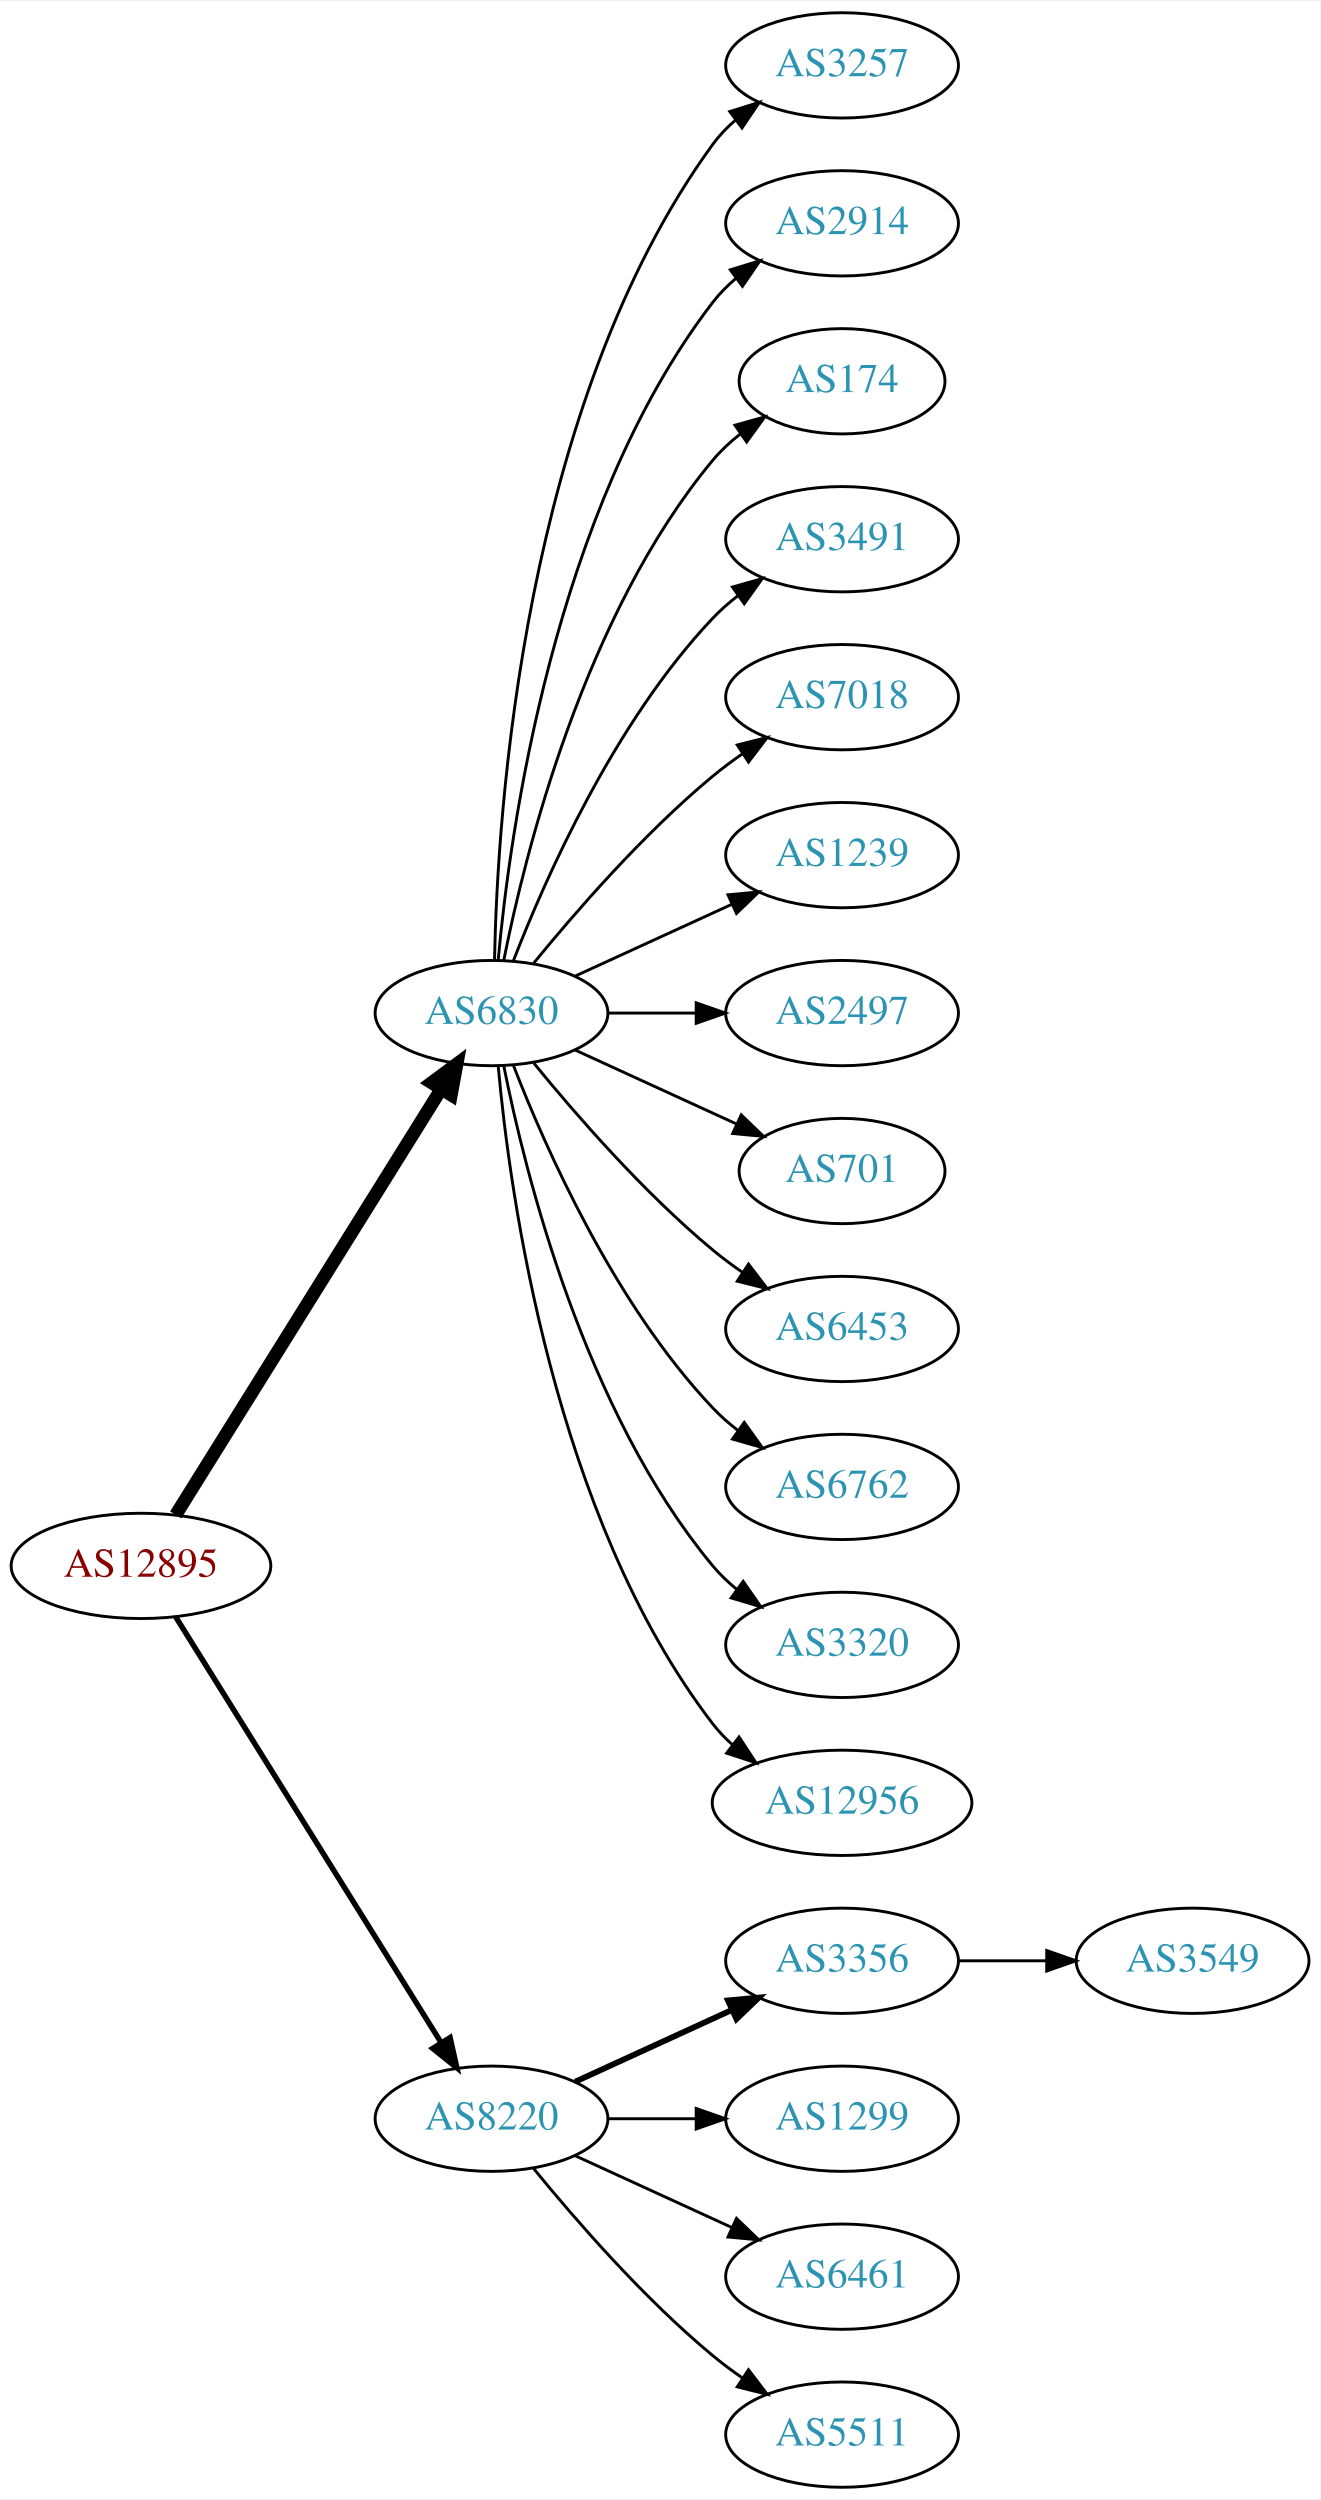
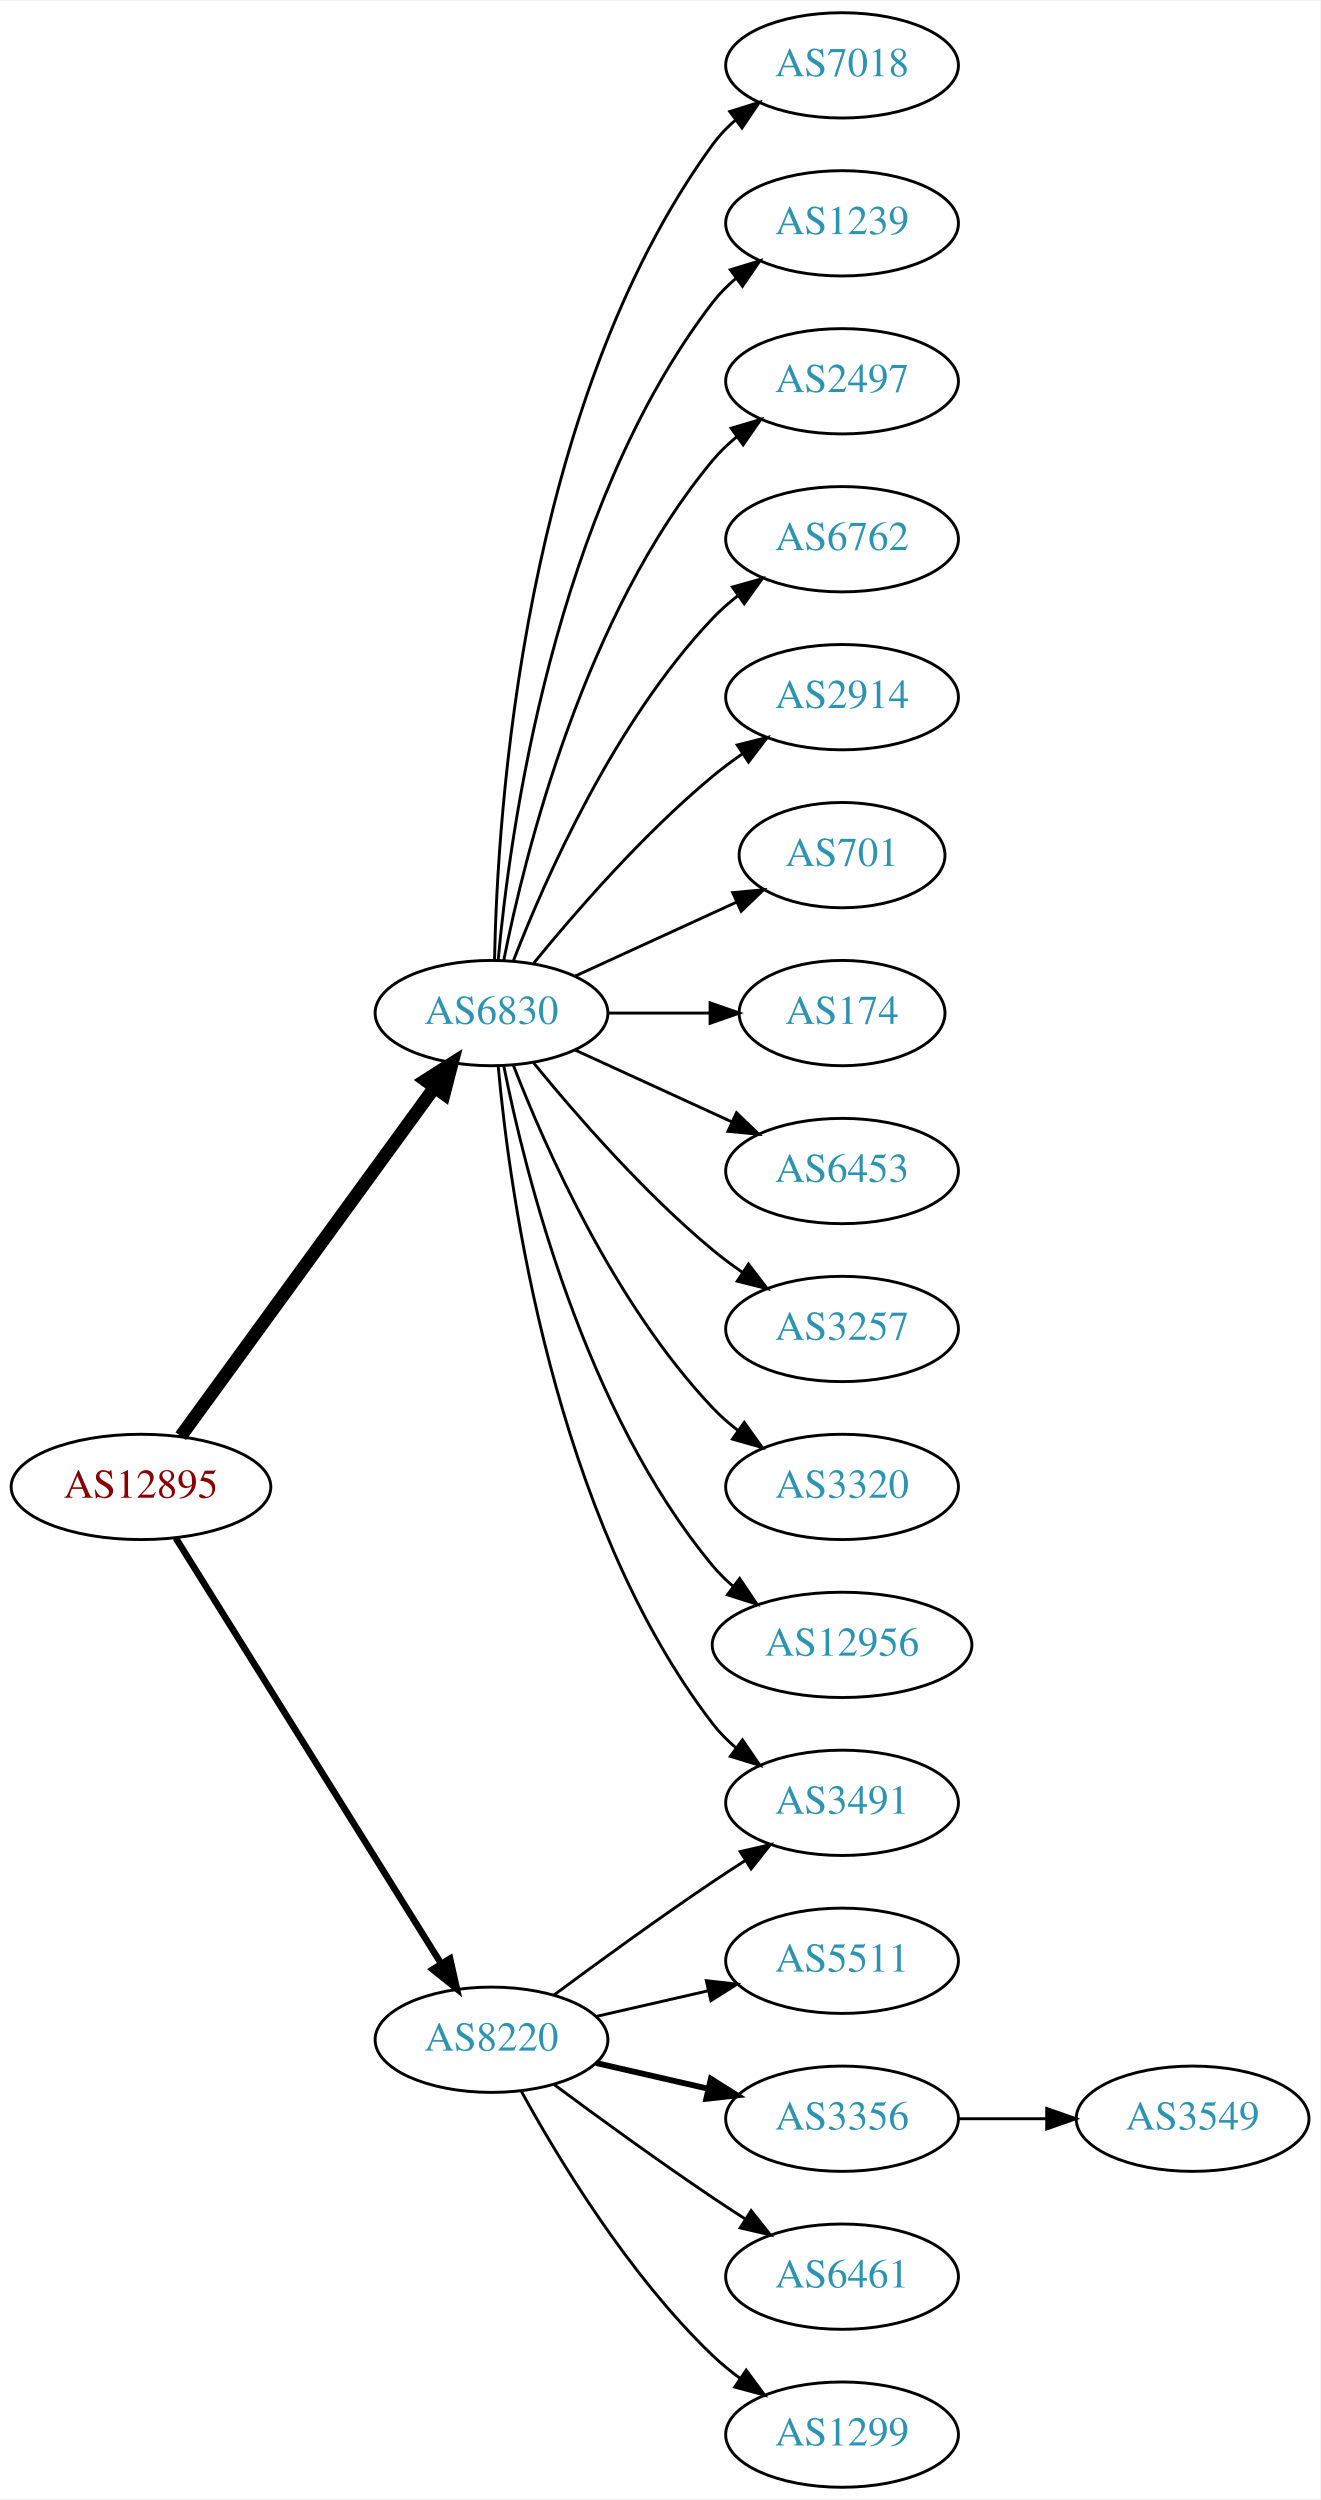
<svg xmlns="http://www.w3.org/2000/svg" xmlns:xlink="http://www.w3.org/1999/xlink" width="451pt" height="854pt" viewBox="0.00 0.00 451.37 854.00">
  <g id="graph0" class="graph" transform="scale(1 1) rotate(0) translate(4 850)">
    <polygon fill="white" stroke="none" points="-4,4 -4,-850 447.37,-850 447.37,4 -4,4" />
    <g id="node1" class="node">
      <g id="a_node1">
        <a xlink:href="/asn/12895" xlink:title="AS12895 ~ Vienna, Austria [AT]">
-           <ellipse fill="#ffffff" stroke="black" cx="44.196" cy="-315" rx="44.393" ry="18" />
-           <text text-anchor="middle" x="44.196" y="-311.3" font-family="Times,serif" font-size="14.00" fill="#880000">AS12895</text>
+           <ellipse fill="#ffffff" stroke="black" cx="44.196" cy="-342" rx="44.393" ry="18" />
+           <text text-anchor="middle" x="44.196" y="-338.3" font-family="Times,serif" font-size="14.00" fill="#880000">AS12895</text>
        </a>
      </g>
    </g>
    <g id="node2" class="node">
      <g id="a_node2">
        <a xlink:href="/asn/6830" xlink:title="AS6830 ~ LibertyGlobal [AT]">
          <ellipse fill="#ffffff" stroke="black" cx="164.039" cy="-504" rx="39.794" ry="18" />
          <text text-anchor="middle" x="164.039" y="-500.3" font-family="Times,serif" font-size="14.00" fill="#2c94b3">AS6830</text>
        </a>
      </g>
    </g>
    <g id="edge1" class="edge">
-       <path fill="none" stroke="black" stroke-width="4.5" d="M56.071,-332.442C76.855,-365.775 122.315,-438.686 146.744,-477.866" />
-       <polygon fill="black" stroke="black" stroke-width="4.5" points="143.558,-480.198 152.19,-486.6 150.24,-476.031 143.558,-480.198" />
+       <path fill="none" stroke="black" stroke-width="4.5" d="M57.807,-359.337C78.628,-387.96 120.29,-445.233 144.479,-478.486" />
+       <polygon fill="black" stroke="black" stroke-width="4.5" points="141.451,-481.017 150.518,-486.788 147.82,-476.385 141.451,-481.017" />
    </g>
    <g id="node3" class="node">
      <g id="a_node3">
        <a xlink:href="/asn/8220" xlink:title="AS8220 ~ COLT [GB]">
-           <ellipse fill="#ffffff" stroke="black" cx="164.039" cy="-126" rx="39.794" ry="18" />
-           <text text-anchor="middle" x="164.039" y="-122.3" font-family="Times,serif" font-size="14.00" fill="#2c94b3">AS8220</text>
+           <ellipse fill="#ffffff" stroke="black" cx="164.039" cy="-153" rx="39.794" ry="18" />
+           <text text-anchor="middle" x="164.039" y="-149.3" font-family="Times,serif" font-size="14.00" fill="#2c94b3">AS8220</text>
        </a>
      </g>
    </g>
    <g id="edge2" class="edge">
-       <path fill="none" stroke="black" stroke-width="1.875" d="M56.071,-297.558C76.855,-264.225 122.315,-191.314 146.744,-152.134" />
-       <polygon fill="black" stroke="black" stroke-width="1.875" points="149.869,-153.737 152.19,-143.4 143.929,-150.034 149.869,-153.737" />
+       <path fill="none" stroke="black" stroke-width="2.25" d="M56.071,-324.558C76.855,-291.225 122.315,-218.314 146.744,-179.134" />
+       <polygon fill="black" stroke="black" stroke-width="2.25" points="149.869,-180.737 152.19,-170.4 143.929,-177.034 149.869,-180.737" />
    </g>
    <g id="node4" class="node">
      <g id="a_node4">
-         <a xlink:href="/asn/3257" xlink:title="AS3257 ~ GTT [DE]">
+         <a xlink:href="/asn/7018" xlink:title="AS7018 ~ AT&amp;T Services, Inc. [US]">
          <ellipse fill="#ffffff" stroke="black" cx="283.881" cy="-828" rx="39.794" ry="18" />
-           <text text-anchor="middle" x="283.881" y="-824.3" font-family="Times,serif" font-size="14.00" fill="#2c94b3">AS3257</text>
+           <text text-anchor="middle" x="283.881" y="-824.3" font-family="Times,serif" font-size="14.00" fill="#2c94b3">AS7018</text>
        </a>
      </g>
    </g>
    <g id="edge3" class="edge">
      <path fill="none" stroke="black" d="M165.071,-522.337C166.044,-572.079 174.763,-711.806 239.685,-801 241.897,-804.039 244.565,-806.813 247.477,-809.326" />
      <polygon fill="black" stroke="black" points="245.495,-812.214 255.608,-815.373 249.672,-806.597 245.495,-812.214" />
    </g>
    <g id="node5" class="node">
      <g id="a_node5">
-         <a xlink:href="/asn/2914" xlink:title="AS2914 ~ NTT America, Inc. [US]">
+         <a xlink:href="/asn/1239" xlink:title="AS1239 ~ Sprint [US]">
          <ellipse fill="#ffffff" stroke="black" cx="283.881" cy="-774" rx="39.794" ry="18" />
-           <text text-anchor="middle" x="283.881" y="-770.3" font-family="Times,serif" font-size="14.00" fill="#2c94b3">AS2914</text>
+           <text text-anchor="middle" x="283.881" y="-770.3" font-family="Times,serif" font-size="14.00" fill="#2c94b3">AS1239</text>
        </a>
      </g>
    </g>
    <g id="edge4" class="edge">
      <path fill="none" stroke="black" d="M166.323,-522.117C170.221,-565.332 185.238,-676.131 239.685,-747 241.975,-749.981 244.695,-752.716 247.639,-755.205" />
      <polygon fill="black" stroke="black" points="245.686,-758.113 255.816,-761.218 249.833,-752.473 245.686,-758.113" />
    </g>
    <g id="node6" class="node">
      <g id="a_node6">
-         <a xlink:href="/asn/174" xlink:title="AS174 ~ Cogent Communications [US]">
-           <ellipse fill="#ffffff" stroke="black" cx="283.881" cy="-720" rx="35.194" ry="18" />
-           <text text-anchor="middle" x="283.881" y="-716.3" font-family="Times,serif" font-size="14.00" fill="#2c94b3">AS174</text>
+         <a xlink:href="/asn/2497" xlink:title="AS2497 ~ Internet Initiative Japan Inc. [JP]">
+           <ellipse fill="#ffffff" stroke="black" cx="283.881" cy="-720" rx="39.794" ry="18" />
+           <text text-anchor="middle" x="283.881" y="-716.3" font-family="Times,serif" font-size="14.00" fill="#2c94b3">AS2497</text>
        </a>
      </g>
    </g>
    <g id="edge5" class="edge">
-       <path fill="none" stroke="black" d="M168.237,-522.073C175.401,-558.141 195.675,-640.125 239.685,-693 242.422,-696.288 245.667,-699.298 249.13,-702.017" />
-       <polygon fill="black" stroke="black" points="247.265,-704.983 257.471,-707.827 251.267,-699.239 247.265,-704.983" />
+       <path fill="none" stroke="black" d="M168.237,-522.073C175.401,-558.141 195.675,-640.125 239.685,-693 242.09,-695.889 244.886,-698.563 247.879,-701.013" />
+       <polygon fill="black" stroke="black" points="245.967,-703.95 256.122,-706.973 250.069,-698.277 245.967,-703.95" />
    </g>
    <g id="node7" class="node">
      <g id="a_node7">
-         <a xlink:href="/asn/3491" xlink:title="AS3491 ~ PCCW Global, Inc. [US]">
+         <a xlink:href="/asn/6762" xlink:title="AS6762 ~ TELECOM ITALIA SPARKLE S.p.A. [IT]">
          <ellipse fill="#ffffff" stroke="black" cx="283.881" cy="-666" rx="39.794" ry="18" />
-           <text text-anchor="middle" x="283.881" y="-662.3" font-family="Times,serif" font-size="14.00" fill="#2c94b3">AS3491</text>
+           <text text-anchor="middle" x="283.881" y="-662.3" font-family="Times,serif" font-size="14.00" fill="#2c94b3">AS6762</text>
        </a>
      </g>
    </g>
    <g id="edge6" class="edge">
      <path fill="none" stroke="black" d="M171.562,-521.994C182.312,-549.728 205.969,-603.429 239.685,-639 242.271,-641.728 245.188,-644.294 248.257,-646.677" />
      <polygon fill="black" stroke="black" points="246.411,-649.658 256.605,-652.543 250.435,-643.93 246.411,-649.658" />
    </g>
    <g id="node8" class="node">
      <g id="a_node8">
-         <a xlink:href="/asn/7018" xlink:title="AS7018 ~ AT&amp;T Services, Inc. [US]">
+         <a xlink:href="/asn/2914" xlink:title="AS2914 ~ NTT America, Inc. [US]">
          <ellipse fill="#ffffff" stroke="black" cx="283.881" cy="-612" rx="39.794" ry="18" />
-           <text text-anchor="middle" x="283.881" y="-608.3" font-family="Times,serif" font-size="14.00" fill="#2c94b3">AS7018</text>
+           <text text-anchor="middle" x="283.881" y="-608.3" font-family="Times,serif" font-size="14.00" fill="#2c94b3">AS2914</text>
        </a>
      </g>
    </g>
    <g id="edge7" class="edge">
      <path fill="none" stroke="black" d="M178.458,-521.065C192.572,-538.375 215.987,-565.345 239.685,-585 242.901,-587.668 246.402,-590.27 249.972,-592.741" />
      <polygon fill="black" stroke="black" points="248.05,-595.666 258.329,-598.236 251.896,-589.817 248.05,-595.666" />
    </g>
    <g id="node9" class="node">
      <g id="a_node9">
-         <a xlink:href="/asn/1239" xlink:title="AS1239 ~ Sprint [US]">
-           <ellipse fill="#ffffff" stroke="black" cx="283.881" cy="-558" rx="39.794" ry="18" />
-           <text text-anchor="middle" x="283.881" y="-554.3" font-family="Times,serif" font-size="14.00" fill="#2c94b3">AS1239</text>
+         <a xlink:href="/asn/701" xlink:title="AS701 ~ UUNET [US]">
+           <ellipse fill="#ffffff" stroke="black" cx="283.881" cy="-558" rx="35.194" ry="18" />
+           <text text-anchor="middle" x="283.881" y="-554.3" font-family="Times,serif" font-size="14.00" fill="#2c94b3">AS701</text>
        </a>
      </g>
    </g>
    <g id="edge8" class="edge">
-       <path fill="none" stroke="black" d="M192.667,-516.661C208.624,-523.973 228.895,-533.261 246.178,-541.181" />
-       <polygon fill="black" stroke="black" points="244.876,-544.435 255.425,-545.419 247.793,-538.071 244.876,-544.435" />
+       <path fill="none" stroke="black" d="M192.667,-516.661C209.084,-524.183 230.065,-533.798 247.662,-541.861" />
+       <polygon fill="black" stroke="black" points="246.49,-545.174 257.04,-546.158 249.407,-538.811 246.49,-545.174" />
    </g>
    <g id="node10" class="node">
      <g id="a_node10">
-         <a xlink:href="/asn/2497" xlink:title="AS2497 ~ Internet Initiative Japan Inc. [JP]">
-           <ellipse fill="#ffffff" stroke="black" cx="283.881" cy="-504" rx="39.794" ry="18" />
-           <text text-anchor="middle" x="283.881" y="-500.3" font-family="Times,serif" font-size="14.00" fill="#2c94b3">AS2497</text>
+         <a xlink:href="/asn/174" xlink:title="AS174 ~ Cogent Communications [US]">
+           <ellipse fill="#ffffff" stroke="black" cx="283.881" cy="-504" rx="35.194" ry="18" />
+           <text text-anchor="middle" x="283.881" y="-500.3" font-family="Times,serif" font-size="14.00" fill="#2c94b3">AS174</text>
        </a>
      </g>
    </g>
    <g id="edge9" class="edge">
-       <path fill="none" stroke="black" d="M203.951,-504C213.505,-504 223.854,-504 233.817,-504" />
-       <polygon fill="black" stroke="black" points="234.009,-507.5 244.009,-504 234.009,-500.5 234.009,-507.5" />
+       <path fill="none" stroke="black" d="M203.951,-504C215.038,-504 227.198,-504 238.58,-504" />
+       <polygon fill="black" stroke="black" points="238.762,-507.5 248.762,-504 238.762,-500.5 238.762,-507.5" />
    </g>
    <g id="node11" class="node">
      <g id="a_node11">
-         <a xlink:href="/asn/701" xlink:title="AS701 ~ UUNET [US]">
-           <ellipse fill="#ffffff" stroke="black" cx="283.881" cy="-450" rx="35.194" ry="18" />
-           <text text-anchor="middle" x="283.881" y="-446.3" font-family="Times,serif" font-size="14.00" fill="#2c94b3">AS701</text>
+         <a xlink:href="/asn/3491" xlink:title="AS3491 ~ PCCW Global, Inc. [US]">
+           <ellipse fill="#ffffff" stroke="black" cx="283.881" cy="-234" rx="39.794" ry="18" />
+           <text text-anchor="middle" x="283.881" y="-230.3" font-family="Times,serif" font-size="14.00" fill="#2c94b3">AS3491</text>
        </a>
      </g>
    </g>
    <g id="edge10" class="edge">
-       <path fill="none" stroke="black" d="M192.667,-491.339C209.084,-483.817 230.065,-474.202 247.662,-466.139" />
-       <polygon fill="black" stroke="black" points="249.407,-469.189 257.04,-461.842 246.49,-462.826 249.407,-469.189" />
+       <path fill="none" stroke="black" d="M166.323,-485.883C170.221,-442.668 185.238,-331.869 239.685,-261 241.975,-258.019 244.695,-255.284 247.639,-252.795" />
+       <polygon fill="black" stroke="black" points="249.833,-255.527 255.816,-246.782 245.686,-249.887 249.833,-255.527" />
    </g>
    <g id="node12" class="node">
      <g id="a_node12">
        <a xlink:href="/asn/6453" xlink:title="AS6453 ~ TATA COMMUNICATIONS (AMERICA) INC [US]">
+           <ellipse fill="#ffffff" stroke="black" cx="283.881" cy="-450" rx="39.794" ry="18" />
+           <text text-anchor="middle" x="283.881" y="-446.3" font-family="Times,serif" font-size="14.00" fill="#2c94b3">AS6453</text>
+         </a>
+       </g>
+     </g>
+     <g id="edge11" class="edge">
+       <path fill="none" stroke="black" d="M192.667,-491.339C208.624,-484.027 228.895,-474.739 246.178,-466.819" />
+       <polygon fill="black" stroke="black" points="247.793,-469.929 255.425,-462.581 244.876,-463.565 247.793,-469.929" />
+     </g>
+     <g id="node13" class="node">
+       <g id="a_node13">
+         <a xlink:href="/asn/3257" xlink:title="AS3257 ~ GTT [DE]">
          <ellipse fill="#ffffff" stroke="black" cx="283.881" cy="-396" rx="39.794" ry="18" />
-           <text text-anchor="middle" x="283.881" y="-392.3" font-family="Times,serif" font-size="14.00" fill="#2c94b3">AS6453</text>
-         </a>
-       </g>
-     </g>
-     <g id="edge11" class="edge">
+           <text text-anchor="middle" x="283.881" y="-392.3" font-family="Times,serif" font-size="14.00" fill="#2c94b3">AS3257</text>
+         </a>
+       </g>
+     </g>
+     <g id="edge12" class="edge">
      <path fill="none" stroke="black" d="M178.458,-486.935C192.572,-469.625 215.987,-442.655 239.685,-423 242.901,-420.332 246.402,-417.73 249.972,-415.259" />
      <polygon fill="black" stroke="black" points="251.896,-418.183 258.329,-409.764 248.05,-412.334 251.896,-418.183" />
-     </g>
-     <g id="node13" class="node">
-       <g id="a_node13">
-         <a xlink:href="/asn/6762" xlink:title="AS6762 ~ TELECOM ITALIA SPARKLE S.p.A. [IT]">
-           <ellipse fill="#ffffff" stroke="black" cx="283.881" cy="-342" rx="39.794" ry="18" />
-           <text text-anchor="middle" x="283.881" y="-338.3" font-family="Times,serif" font-size="14.00" fill="#2c94b3">AS6762</text>
-         </a>
-       </g>
-     </g>
-     <g id="edge12" class="edge">
-       <path fill="none" stroke="black" d="M171.562,-486.006C182.312,-458.272 205.969,-404.571 239.685,-369 242.271,-366.272 245.188,-363.706 248.257,-361.323" />
-       <polygon fill="black" stroke="black" points="250.435,-364.07 256.605,-355.457 246.411,-358.342 250.435,-364.07" />
    </g>
    <g id="node14" class="node">
      <g id="a_node14">
        <a xlink:href="/asn/3320" xlink:title="AS3320 ~ DTAG [DE]">
-           <ellipse fill="#ffffff" stroke="black" cx="283.881" cy="-288" rx="39.794" ry="18" />
-           <text text-anchor="middle" x="283.881" y="-284.3" font-family="Times,serif" font-size="14.00" fill="#2c94b3">AS3320</text>
+           <ellipse fill="#ffffff" stroke="black" cx="283.881" cy="-342" rx="39.794" ry="18" />
+           <text text-anchor="middle" x="283.881" y="-338.3" font-family="Times,serif" font-size="14.00" fill="#2c94b3">AS3320</text>
        </a>
      </g>
    </g>
    <g id="edge13" class="edge">
-       <path fill="none" stroke="black" d="M168.237,-485.927C175.401,-449.859 195.675,-367.875 239.685,-315 242.09,-312.111 244.886,-309.437 247.879,-306.987" />
-       <polygon fill="black" stroke="black" points="250.069,-309.723 256.122,-301.027 245.967,-304.05 250.069,-309.723" />
+       <path fill="none" stroke="black" d="M171.562,-486.006C182.312,-458.272 205.969,-404.571 239.685,-369 242.271,-366.272 245.188,-363.706 248.257,-361.323" />
+       <polygon fill="black" stroke="black" points="250.435,-364.07 256.605,-355.457 246.411,-358.342 250.435,-364.07" />
    </g>
    <g id="node15" class="node">
      <g id="a_node15">
        <a xlink:href="/asn/12956" xlink:title="AS12956 ~ TELXIUS [ES]">
-           <ellipse fill="#ffffff" stroke="black" cx="283.881" cy="-234" rx="44.393" ry="18" />
-           <text text-anchor="middle" x="283.881" y="-230.3" font-family="Times,serif" font-size="14.00" fill="#2c94b3">AS12956</text>
+           <ellipse fill="#ffffff" stroke="black" cx="283.881" cy="-288" rx="44.393" ry="18" />
+           <text text-anchor="middle" x="283.881" y="-284.3" font-family="Times,serif" font-size="14.00" fill="#2c94b3">AS12956</text>
        </a>
      </g>
    </g>
    <g id="edge14" class="edge">
-       <path fill="none" stroke="black" d="M166.323,-485.883C170.221,-442.668 185.238,-331.869 239.685,-261 241.679,-258.405 243.998,-255.996 246.508,-253.774" />
-       <polygon fill="black" stroke="black" points="248.666,-256.53 254.472,-247.667 244.407,-250.975 248.666,-256.53" />
+       <path fill="none" stroke="black" d="M168.237,-485.927C175.401,-449.859 195.675,-367.875 239.685,-315 241.778,-312.485 244.169,-310.133 246.727,-307.949" />
+       <polygon fill="black" stroke="black" points="248.878,-310.711 254.775,-301.909 244.676,-305.113 248.878,-310.711" />
+     </g>
+     <g id="edge19" class="edge">
+       <path fill="none" stroke="black" d="M185.369,-168.277C200.231,-179.304 220.976,-194.407 239.685,-207 243.234,-209.389 246.984,-211.839 250.733,-214.242" />
+       <polygon fill="black" stroke="black" points="249.059,-217.325 259.381,-219.712 252.801,-211.409 249.059,-217.325" />
    </g>
    <g id="node16" class="node">
      <g id="a_node16">
-         <a xlink:href="/asn/3356" xlink:title="AS3356 ~ Level 3 Parent, LLC [US]">
+         <a xlink:href="/asn/5511" xlink:title="AS5511 ~ Orange S.A. [FR]">
          <ellipse fill="#ffffff" stroke="black" cx="283.881" cy="-180" rx="39.794" ry="18" />
-           <text text-anchor="middle" x="283.881" y="-176.3" font-family="Times,serif" font-size="14.00" fill="#2c94b3">AS3356</text>
+           <text text-anchor="middle" x="283.881" y="-176.3" font-family="Times,serif" font-size="14.00" fill="#2c94b3">AS5511</text>
        </a>
      </g>
    </g>
    <g id="edge15" class="edge">
-       <path fill="none" stroke="black" stroke-width="2" d="M192.667,-138.661C208.624,-145.973 228.895,-155.261 246.178,-163.181" />
-       <polygon fill="black" stroke="black" stroke-width="2" points="244.876,-166.435 255.425,-167.419 247.793,-160.071 244.876,-166.435" />
+       <path fill="none" stroke="black" d="M199.758,-160.955C211.758,-163.704 225.379,-166.825 238.071,-169.733" />
+       <polygon fill="black" stroke="black" points="237.474,-173.187 248.003,-172.009 239.037,-166.364 237.474,-173.187" />
    </g>
    <g id="node17" class="node">
      <g id="a_node17">
-         <a xlink:href="/asn/1299" xlink:title="AS1299 ~ Telia Carrier [EU]">
+         <a xlink:href="/asn/3356" xlink:title="AS3356 ~ Level 3 Parent, LLC [US]">
          <ellipse fill="#ffffff" stroke="black" cx="283.881" cy="-126" rx="39.794" ry="18" />
-           <text text-anchor="middle" x="283.881" y="-122.3" font-family="Times,serif" font-size="14.00" fill="#2c94b3">AS1299</text>
+           <text text-anchor="middle" x="283.881" y="-122.3" font-family="Times,serif" font-size="14.00" fill="#2c94b3">AS3356</text>
        </a>
      </g>
    </g>
    <g id="edge16" class="edge">
-       <path fill="none" stroke="black" d="M203.951,-126C213.505,-126 223.854,-126 233.817,-126" />
-       <polygon fill="black" stroke="black" points="234.009,-129.5 244.009,-126 234.009,-122.5 234.009,-129.5" />
+       <path fill="none" stroke="black" stroke-width="2" d="M199.758,-145.045C211.758,-142.296 225.379,-139.175 238.071,-136.267" />
+       <polygon fill="black" stroke="black" stroke-width="2" points="239.037,-139.636 248.003,-133.991 237.474,-132.813 239.037,-139.636" />
    </g>
    <g id="node18" class="node">
      <g id="a_node18">
        <a xlink:href="/asn/6461" xlink:title="AS6461 ~ Zayo Bandwidth [US]">
          <ellipse fill="#ffffff" stroke="black" cx="283.881" cy="-72" rx="39.794" ry="18" />
          <text text-anchor="middle" x="283.881" y="-68.3" font-family="Times,serif" font-size="14.00" fill="#2c94b3">AS6461</text>
        </a>
      </g>
    </g>
    <g id="edge17" class="edge">
-       <path fill="none" stroke="black" d="M192.667,-113.339C208.624,-106.027 228.895,-96.739 246.178,-88.819" />
-       <polygon fill="black" stroke="black" points="247.793,-91.929 255.425,-84.581 244.876,-85.565 247.793,-91.929" />
+       <path fill="none" stroke="black" d="M185.369,-137.723C200.231,-126.696 220.976,-111.593 239.685,-99 243.234,-96.611 246.984,-94.161 250.733,-91.758" />
+       <polygon fill="black" stroke="black" points="252.801,-94.591 259.381,-86.288 249.059,-88.675 252.801,-94.591" />
    </g>
    <g id="node19" class="node">
      <g id="a_node19">
-         <a xlink:href="/asn/5511" xlink:title="AS5511 ~ Orange S.A. [FR]">
+         <a xlink:href="/asn/1299" xlink:title="AS1299 ~ Telia Carrier [EU]">
          <ellipse fill="#ffffff" stroke="black" cx="283.881" cy="-18" rx="39.794" ry="18" />
-           <text text-anchor="middle" x="283.881" y="-14.3" font-family="Times,serif" font-size="14.00" fill="#2c94b3">AS5511</text>
+           <text text-anchor="middle" x="283.881" y="-14.3" font-family="Times,serif" font-size="14.00" fill="#2c94b3">AS1299</text>
        </a>
      </g>
    </g>
    <g id="edge18" class="edge">
-       <path fill="none" stroke="black" d="M178.458,-108.935C192.572,-91.625 215.987,-64.655 239.685,-45 242.901,-42.332 246.402,-39.73 249.972,-37.259" />
-       <polygon fill="black" stroke="black" points="251.896,-40.183 258.329,-31.764 248.05,-34.334 251.896,-40.183" />
+       <path fill="none" stroke="black" d="M174.28,-135.287C186.825,-112.439 211.002,-72.389 239.685,-45 242.553,-42.261 245.742,-39.653 249.051,-37.215" />
+       <polygon fill="black" stroke="black" points="251.114,-40.044 257.411,-31.523 247.175,-34.258 251.114,-40.044" />
    </g>
    <g id="node20" class="node">
      <g id="a_node20">
        <a xlink:href="/asn/3549" xlink:title="AS3549 ~ Level 3 Parent, LLC [US]">
-           <ellipse fill="#ffffff" stroke="black" cx="403.724" cy="-180" rx="39.794" ry="18" />
-           <text text-anchor="middle" x="403.724" y="-176.3" font-family="Times,serif" font-size="14.00" fill="#2c94b3">AS3549</text>
-         </a>
-       </g>
-     </g>
-     <g id="edge19" class="edge">
-       <path fill="none" stroke="black" d="M323.794,-180C333.347,-180 343.697,-180 353.659,-180" />
-       <polygon fill="black" stroke="black" points="353.852,-183.5 363.852,-180 353.852,-176.5 353.852,-183.5" />
+           <ellipse fill="#ffffff" stroke="black" cx="403.724" cy="-126" rx="39.794" ry="18" />
+           <text text-anchor="middle" x="403.724" y="-122.3" font-family="Times,serif" font-size="14.00" fill="#2c94b3">AS3549</text>
+         </a>
+       </g>
+     </g>
+     <g id="edge20" class="edge">
+       <path fill="none" stroke="black" d="M323.794,-126C333.347,-126 343.697,-126 353.659,-126" />
+       <polygon fill="black" stroke="black" points="353.852,-129.5 363.852,-126 353.852,-122.5 353.852,-129.5" />
    </g>
  </g>
</svg>
